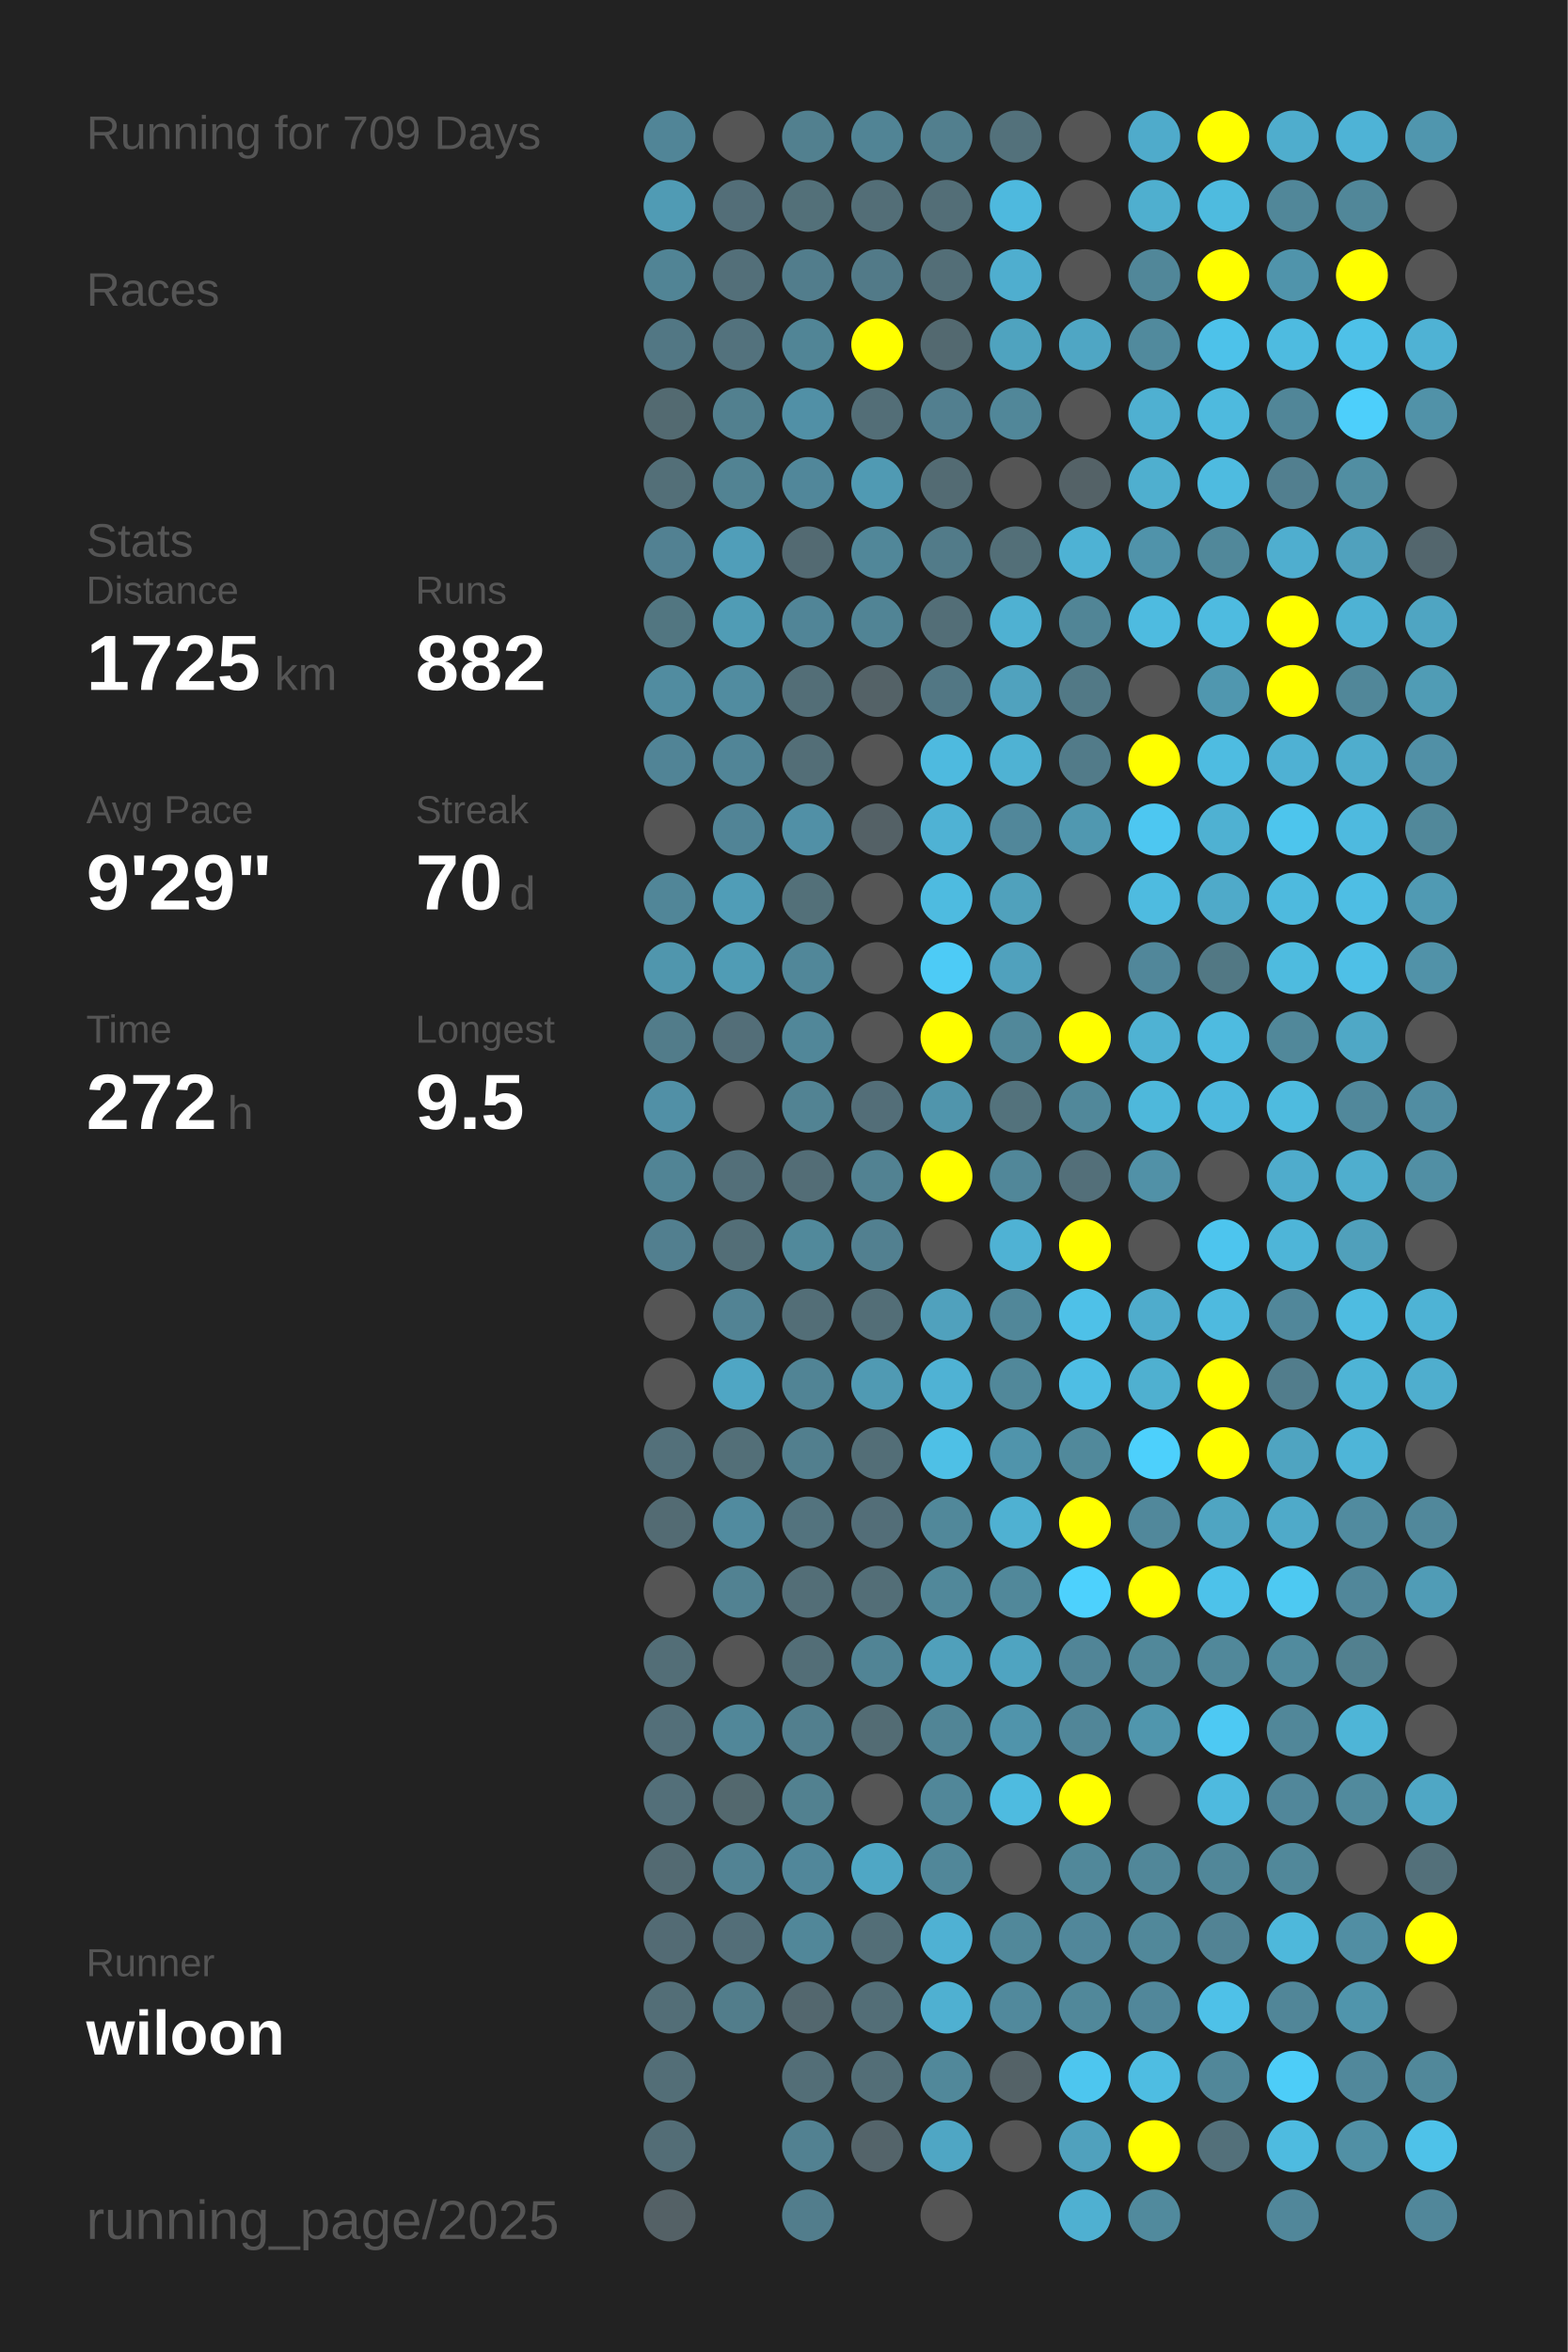
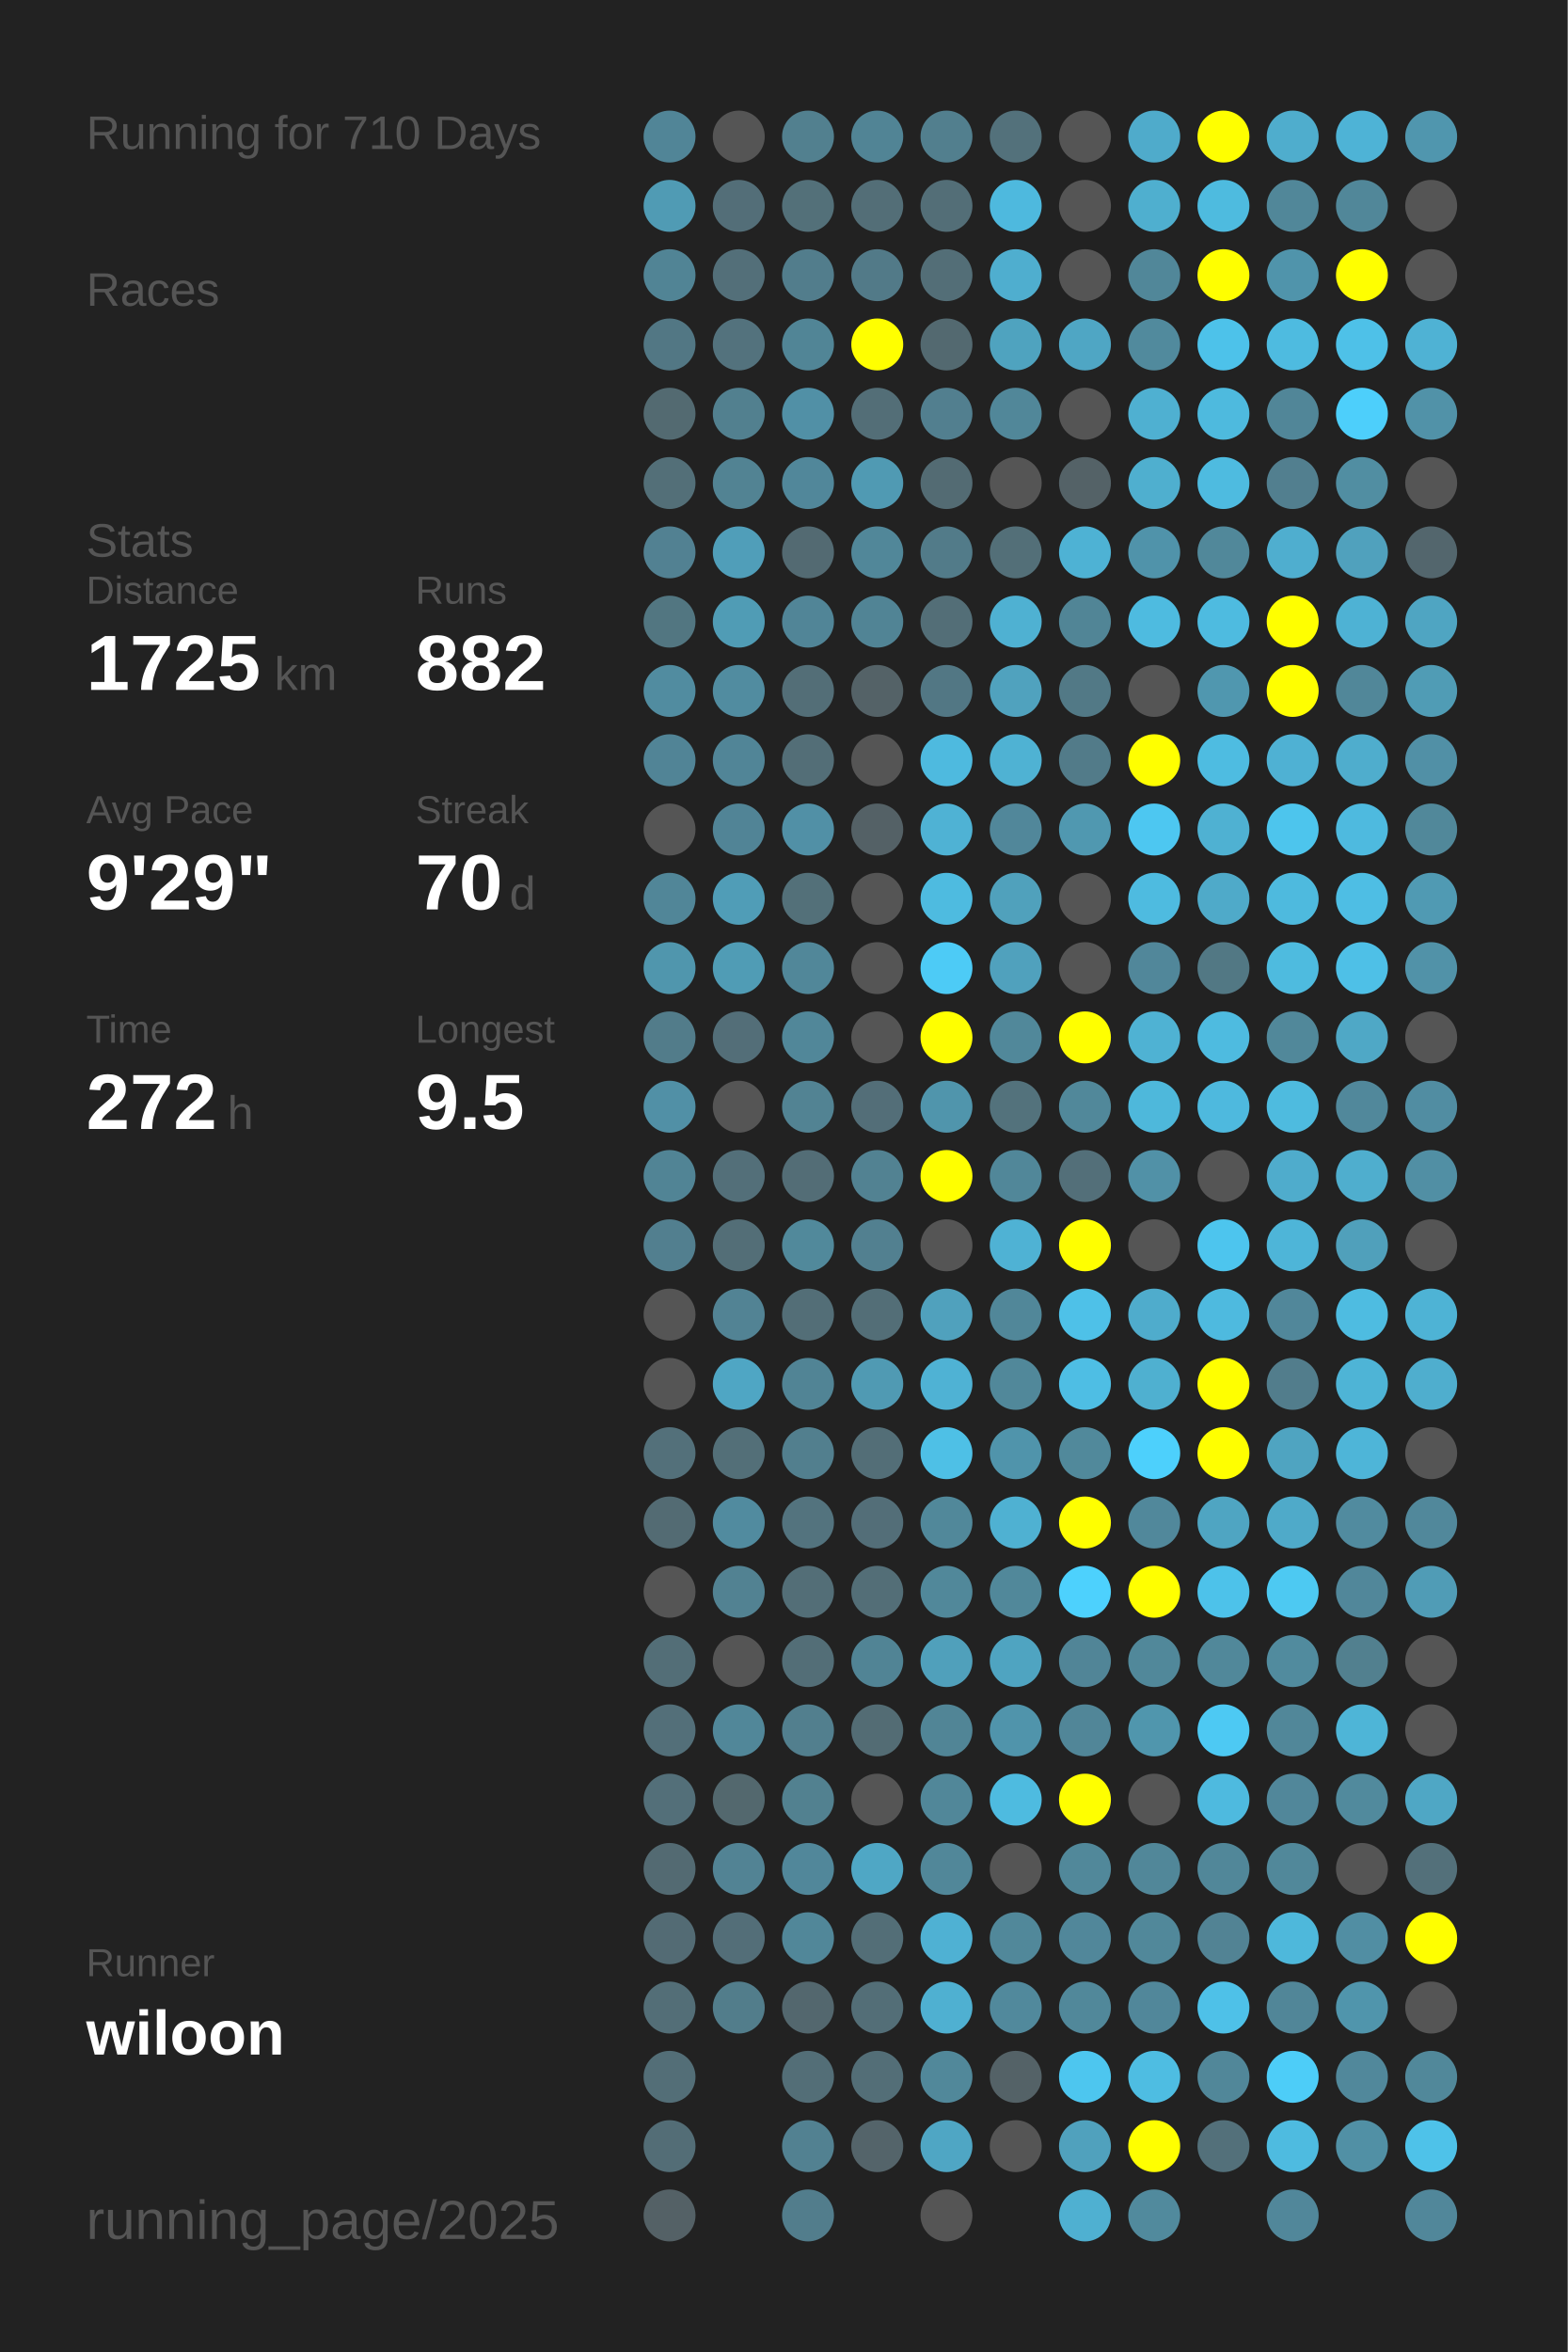
<svg xmlns="http://www.w3.org/2000/svg" baseProfile="full" height="300mm" version="1.1" viewBox="0,0,200,300" width="200mm">
  <defs />
  <rect fill="#222222" height="300" width="200" x="0" y="0" />
-   <text fill="#555555" style="font-size:6px; font-family:Arial;" x="11" y="19">Running for 709 Days</text>
+   <text fill="#555555" style="font-size:6px; font-family:Arial;" x="11" y="19">Running for 710 Days</text>
  <text fill="#555555" style="font-size:6px; font-family:Arial;" x="11" y="39">Races</text>
  <text fill="#555555" style="font-size:6px; font-family:Arial;" x="11" y="71">Stats</text>
  <text fill="#555555" style="font-size:5px; font-family:Arial;" x="11" y="77">Distance</text>
  <text fill="#FFFFFF" style="font-size:10px; font-family:Arial; font-weight:bold;" x="11" y="88">1725</text>
  <text fill="#555555" style="font-size:6px; font-family:Arial;" x="35" y="88">km</text>
  <text fill="#555555" style="font-size:5px; font-family:Arial;" x="53" y="77">Runs</text>
  <text fill="#FFFFFF" style="font-size:10px; font-family:Arial; font-weight:bold;" x="53" y="88">882</text>
  <text fill="#555555" style="font-size:5px; font-family:Arial;" x="11" y="105">Avg Pace</text>
  <text fill="#FFFFFF" style="font-size:10px; font-family:Arial; font-weight:bold;" x="11" y="116">9'29"</text>
  <text fill="#555555" style="font-size:5px; font-family:Arial;" x="53" y="105">Streak</text>
  <text fill="#FFFFFF" style="font-size:10px; font-family:Arial; font-weight:bold;" x="53" y="116">70</text>
  <text fill="#555555" style="font-size:6px; font-family:Arial;" x="65" y="116">d</text>
  <text fill="#555555" style="font-size:5px; font-family:Arial;" x="11" y="133">Time</text>
  <text fill="#FFFFFF" style="font-size:10px; font-family:Arial; font-weight:bold;" x="11" y="144">272</text>
  <text fill="#555555" style="font-size:6px; font-family:Arial;" x="29" y="144">h</text>
  <text fill="#555555" style="font-size:5px; font-family:Arial;" x="53" y="133">Longest</text>
  <text fill="#FFFFFF" style="font-size:10px; font-family:Arial; font-weight:bold;" x="53" y="144">9.5</text>
  <text fill="#555555" style="font-size:5px; font-family:Arial;" x="11" y="252.065">Runner</text>
  <text fill="#FFFFFF" style="font-size:8px; font-family:Arial; font-weight:bold;" x="11" y="262.065">wiloon</text>
  <text fill="#555555" style="font-size:7px; font-family:Arial;" x="11" y="285.581">running_page/2025</text>
  <circle cx="85.417" cy="17.419" fill="#518597" r="3.312" />
  <circle cx="85.417" cy="26.258" fill="#509bb4" r="3.312" />
  <circle cx="85.417" cy="35.097" fill="#518495" r="3.312" />
  <circle cx="85.417" cy="43.935" fill="#527784" r="3.312" />
  <circle cx="85.417" cy="52.774" fill="#536a71" r="3.312" />
  <circle cx="85.417" cy="61.613" fill="#536f78" r="3.312" />
  <circle cx="85.417" cy="70.452" fill="#528192" r="3.312" />
  <circle cx="85.417" cy="79.29" fill="#527681" r="3.312" />
  <circle cx="85.417" cy="88.129" fill="#518ca0" r="3.312" />
  <circle cx="85.417" cy="96.968" fill="#518496" r="3.312" />
  <circle cx="85.417" cy="105.806" fill="#555555" r="3.312" />
  <circle cx="85.417" cy="114.645" fill="#518698" r="3.312" />
  <circle cx="85.417" cy="123.484" fill="#5096ad" r="3.312" />
  <circle cx="85.417" cy="132.323" fill="#527c8a" r="3.312" />
  <circle cx="85.417" cy="141.161" fill="#5190a6" r="3.312" />
  <circle cx="85.417" cy="150" fill="#518495" r="3.312" />
  <circle cx="85.417" cy="158.839" fill="#527f8f" r="3.312" />
  <circle cx="85.417" cy="167.677" fill="#555555" r="3.312" />
  <circle cx="85.417" cy="176.516" fill="#555555" r="3.312" />
  <circle cx="85.417" cy="185.355" fill="#53707a" r="3.312" />
  <circle cx="85.417" cy="194.194" fill="#536b73" r="3.312" />
  <circle cx="85.417" cy="203.032" fill="#555555" r="3.312" />
  <circle cx="85.417" cy="211.871" fill="#536e77" r="3.312" />
  <circle cx="85.417" cy="220.71" fill="#536f79" r="3.312" />
  <circle cx="85.417" cy="229.548" fill="#536f79" r="3.312" />
  <circle cx="85.417" cy="238.387" fill="#536a72" r="3.312" />
  <circle cx="85.417" cy="247.226" fill="#536b74" r="3.312" />
  <circle cx="85.417" cy="256.065" fill="#536e77" r="3.312" />
  <circle cx="85.417" cy="264.903" fill="#536e77" r="3.312" />
  <circle cx="85.417" cy="273.742" fill="#536d76" r="3.312" />
  <circle cx="85.417" cy="282.581" fill="#546166" r="3.312" />
  <circle cx="94.25" cy="17.419" fill="#555555" r="3.312" />
  <circle cx="94.25" cy="26.258" fill="#536e78" r="3.312" />
  <circle cx="94.25" cy="35.097" fill="#536f79" r="3.312" />
  <circle cx="94.25" cy="43.935" fill="#53727d" r="3.312" />
  <circle cx="94.25" cy="52.774" fill="#52808f" r="3.312" />
  <circle cx="94.25" cy="61.613" fill="#528393" r="3.312" />
  <circle cx="94.25" cy="70.452" fill="#509eb9" r="3.312" />
  <circle cx="94.25" cy="79.29" fill="#509cb5" r="3.312" />
  <circle cx="94.25" cy="88.129" fill="#518ca0" r="3.312" />
  <circle cx="94.25" cy="96.968" fill="#518597" r="3.312" />
  <circle cx="94.25" cy="105.806" fill="#518496" r="3.312" />
  <circle cx="94.25" cy="114.645" fill="#509db7" r="3.312" />
  <circle cx="94.25" cy="123.484" fill="#509cb5" r="3.312" />
  <circle cx="94.25" cy="132.323" fill="#536e78" r="3.312" />
  <circle cx="94.25" cy="141.161" fill="#555555" r="3.312" />
  <circle cx="94.25" cy="150" fill="#536f79" r="3.312" />
  <circle cx="94.25" cy="158.839" fill="#536e77" r="3.312" />
  <circle cx="94.25" cy="167.677" fill="#528394" r="3.312" />
  <circle cx="94.25" cy="176.516" fill="#4fa6c4" r="3.312" />
  <circle cx="94.25" cy="185.355" fill="#536f78" r="3.312" />
  <circle cx="94.25" cy="194.194" fill="#518b9f" r="3.312" />
  <circle cx="94.25" cy="203.032" fill="#528292" r="3.312" />
  <circle cx="94.25" cy="211.871" fill="#555555" r="3.312" />
  <circle cx="94.25" cy="220.71" fill="#518799" r="3.312" />
  <circle cx="94.25" cy="229.548" fill="#53686e" r="3.312" />
  <circle cx="94.25" cy="238.387" fill="#528394" r="3.312" />
  <circle cx="94.25" cy="247.226" fill="#536e78" r="3.312" />
  <circle cx="94.25" cy="256.065" fill="#527d8b" r="3.312" />
  <circle cx="103.083" cy="17.419" fill="#52808f" r="3.312" />
  <circle cx="103.083" cy="26.258" fill="#537079" r="3.312" />
  <circle cx="103.083" cy="35.097" fill="#527d8c" r="3.312" />
  <circle cx="103.083" cy="43.935" fill="#518596" r="3.312" />
  <circle cx="103.083" cy="52.774" fill="#5190a6" r="3.312" />
  <circle cx="103.083" cy="61.613" fill="#51879a" r="3.312" />
  <circle cx="103.083" cy="70.452" fill="#536a72" r="3.312" />
  <circle cx="103.083" cy="79.29" fill="#518597" r="3.312" />
  <circle cx="103.083" cy="88.129" fill="#536e77" r="3.312" />
  <circle cx="103.083" cy="96.968" fill="#536e77" r="3.312" />
  <circle cx="103.083" cy="105.806" fill="#5190a6" r="3.312" />
  <circle cx="103.083" cy="114.645" fill="#537079" r="3.312" />
  <circle cx="103.083" cy="123.484" fill="#518799" r="3.312" />
  <circle cx="103.083" cy="132.323" fill="#518799" r="3.312" />
  <circle cx="103.083" cy="141.161" fill="#528393" r="3.312" />
  <circle cx="103.083" cy="150" fill="#536d76" r="3.312" />
  <circle cx="103.083" cy="158.839" fill="#51899b" r="3.312" />
  <circle cx="103.083" cy="167.677" fill="#536e77" r="3.312" />
  <circle cx="103.083" cy="176.516" fill="#518495" r="3.312" />
  <circle cx="103.083" cy="185.355" fill="#527f8e" r="3.312" />
  <circle cx="103.083" cy="194.194" fill="#53737e" r="3.312" />
  <circle cx="103.083" cy="203.032" fill="#536e77" r="3.312" />
  <circle cx="103.083" cy="211.871" fill="#536e77" r="3.312" />
  <circle cx="103.083" cy="220.71" fill="#527f8e" r="3.312" />
  <circle cx="103.083" cy="229.548" fill="#528190" r="3.312" />
  <circle cx="103.083" cy="238.387" fill="#51879a" r="3.312" />
  <circle cx="103.083" cy="247.226" fill="#518799" r="3.312" />
  <circle cx="103.083" cy="256.065" fill="#53676e" r="3.312" />
  <circle cx="103.083" cy="264.903" fill="#536e77" r="3.312" />
  <circle cx="103.083" cy="273.742" fill="#528191" r="3.312" />
  <circle cx="103.083" cy="282.581" fill="#527d8c" r="3.312" />
  <circle cx="111.917" cy="17.419" fill="#518495" r="3.312" />
  <circle cx="111.917" cy="26.258" fill="#536e77" r="3.312" />
  <circle cx="111.917" cy="35.097" fill="#527a88" r="3.312" />
  <circle cx="111.917" cy="43.935" fill="#FFFF00" r="3.312" />
  <circle cx="111.917" cy="52.774" fill="#536e77" r="3.312" />
  <circle cx="111.917" cy="61.613" fill="#509ab3" r="3.312" />
  <circle cx="111.917" cy="70.452" fill="#518799" r="3.312" />
  <circle cx="111.917" cy="79.29" fill="#518495" r="3.312" />
  <circle cx="111.917" cy="88.129" fill="#546267" r="3.312" />
  <circle cx="111.917" cy="96.968" fill="#555555" r="3.312" />
  <circle cx="111.917" cy="105.806" fill="#546166" r="3.312" />
  <circle cx="111.917" cy="114.645" fill="#555555" r="3.312" />
  <circle cx="111.917" cy="123.484" fill="#555555" r="3.312" />
  <circle cx="111.917" cy="132.323" fill="#555555" r="3.312" />
  <circle cx="111.917" cy="141.161" fill="#536e78" r="3.312" />
  <circle cx="111.917" cy="150" fill="#528292" r="3.312" />
  <circle cx="111.917" cy="158.839" fill="#528090" r="3.312" />
  <circle cx="111.917" cy="167.677" fill="#536e77" r="3.312" />
  <circle cx="111.917" cy="176.516" fill="#509ab3" r="3.312" />
  <circle cx="111.917" cy="185.355" fill="#536e77" r="3.312" />
  <circle cx="111.917" cy="194.194" fill="#536e78" r="3.312" />
  <circle cx="111.917" cy="203.032" fill="#536e77" r="3.312" />
  <circle cx="111.917" cy="211.871" fill="#518495" r="3.312" />
  <circle cx="111.917" cy="220.71" fill="#536c74" r="3.312" />
  <circle cx="111.917" cy="229.548" fill="#555555" r="3.312" />
  <circle cx="111.917" cy="238.387" fill="#4fa7c5" r="3.312" />
  <circle cx="111.917" cy="247.226" fill="#536e77" r="3.312" />
  <circle cx="111.917" cy="256.065" fill="#536e77" r="3.312" />
  <circle cx="111.917" cy="264.903" fill="#536e77" r="3.312" />
  <circle cx="111.917" cy="273.742" fill="#54646a" r="3.312" />
  <circle cx="120.75" cy="17.419" fill="#527f8e" r="3.312" />
  <circle cx="120.75" cy="26.258" fill="#536e77" r="3.312" />
  <circle cx="120.75" cy="35.097" fill="#536e77" r="3.312" />
  <circle cx="120.75" cy="43.935" fill="#536970" r="3.312" />
  <circle cx="120.75" cy="52.774" fill="#527f8f" r="3.312" />
  <circle cx="120.75" cy="61.613" fill="#536b73" r="3.312" />
  <circle cx="120.75" cy="70.452" fill="#527b89" r="3.312" />
  <circle cx="120.75" cy="79.29" fill="#536e77" r="3.312" />
  <circle cx="120.75" cy="88.129" fill="#527784" r="3.312" />
  <circle cx="120.75" cy="96.968" fill="#4ebadf" r="3.312" />
  <circle cx="120.75" cy="105.806" fill="#4fb2d4" r="3.312" />
  <circle cx="120.75" cy="114.645" fill="#4ebbe0" r="3.312" />
  <circle cx="120.75" cy="123.484" fill="#4dcbf6" r="3.312" />
  <circle cx="120.75" cy="132.323" fill="#FFFF00" r="3.312" />
  <circle cx="120.75" cy="141.161" fill="#5095ac" r="3.312" />
  <circle cx="120.75" cy="150" fill="#FFFF00" r="3.312" />
  <circle cx="120.75" cy="158.839" fill="#555555" r="3.312" />
  <circle cx="120.75" cy="167.677" fill="#50a1bd" r="3.312" />
  <circle cx="120.75" cy="176.516" fill="#4fb2d4" r="3.312" />
  <circle cx="120.75" cy="185.355" fill="#4ec0e6" r="3.312" />
  <circle cx="120.75" cy="194.194" fill="#51889a" r="3.312" />
  <circle cx="120.75" cy="203.032" fill="#51889a" r="3.312" />
  <circle cx="120.75" cy="211.871" fill="#50a0bb" r="3.312" />
  <circle cx="120.75" cy="220.71" fill="#518596" r="3.312" />
  <circle cx="120.75" cy="229.548" fill="#518799" r="3.312" />
  <circle cx="120.75" cy="238.387" fill="#518799" r="3.312" />
  <circle cx="120.75" cy="247.226" fill="#4fb1d3" r="3.312" />
  <circle cx="120.75" cy="256.065" fill="#4fb0d1" r="3.312" />
  <circle cx="120.75" cy="264.903" fill="#51889a" r="3.312" />
  <circle cx="120.75" cy="273.742" fill="#4fa6c4" r="3.312" />
  <circle cx="120.75" cy="282.581" fill="#555555" r="3.312" />
  <circle cx="129.583" cy="17.419" fill="#53717b" r="3.312" />
  <circle cx="129.583" cy="26.258" fill="#4eb9de" r="3.312" />
  <circle cx="129.583" cy="35.097" fill="#4faecf" r="3.312" />
  <circle cx="129.583" cy="43.935" fill="#4fa3bf" r="3.312" />
  <circle cx="129.583" cy="52.774" fill="#518799" r="3.312" />
  <circle cx="129.583" cy="61.613" fill="#555555" r="3.312" />
  <circle cx="129.583" cy="70.452" fill="#536f78" r="3.312" />
  <circle cx="129.583" cy="79.29" fill="#4fb1d2" r="3.312" />
  <circle cx="129.583" cy="88.129" fill="#50a2be" r="3.312" />
  <circle cx="129.583" cy="96.968" fill="#4fb2d3" r="3.312" />
  <circle cx="129.583" cy="105.806" fill="#51879a" r="3.312" />
  <circle cx="129.583" cy="114.645" fill="#50a1bc" r="3.312" />
  <circle cx="129.583" cy="123.484" fill="#50a1bd" r="3.312" />
  <circle cx="129.583" cy="132.323" fill="#51889a" r="3.312" />
  <circle cx="129.583" cy="141.161" fill="#53727c" r="3.312" />
  <circle cx="129.583" cy="150" fill="#518799" r="3.312" />
  <circle cx="129.583" cy="158.839" fill="#4fb2d4" r="3.312" />
  <circle cx="129.583" cy="167.677" fill="#518799" r="3.312" />
  <circle cx="129.583" cy="176.516" fill="#51889a" r="3.312" />
  <circle cx="129.583" cy="185.355" fill="#5094ab" r="3.312" />
  <circle cx="129.583" cy="194.194" fill="#4fb1d2" r="3.312" />
  <circle cx="129.583" cy="203.032" fill="#51889a" r="3.312" />
  <circle cx="129.583" cy="211.871" fill="#4fa4c1" r="3.312" />
  <circle cx="129.583" cy="220.71" fill="#5094ab" r="3.312" />
  <circle cx="129.583" cy="229.548" fill="#4ebbe0" r="3.312" />
  <circle cx="129.583" cy="238.387" fill="#555555" r="3.312" />
  <circle cx="129.583" cy="247.226" fill="#51889a" r="3.312" />
  <circle cx="129.583" cy="256.065" fill="#51899c" r="3.312" />
  <circle cx="129.583" cy="264.903" fill="#546267" r="3.312" />
  <circle cx="129.583" cy="273.742" fill="#555555" r="3.312" />
  <circle cx="138.417" cy="17.419" fill="#555555" r="3.312" />
  <circle cx="138.417" cy="26.258" fill="#555555" r="3.312" />
  <circle cx="138.417" cy="35.097" fill="#555555" r="3.312" />
  <circle cx="138.417" cy="43.935" fill="#4fa6c4" r="3.312" />
  <circle cx="138.417" cy="52.774" fill="#555555" r="3.312" />
  <circle cx="138.417" cy="61.613" fill="#546267" r="3.312" />
  <circle cx="138.417" cy="70.452" fill="#4eb2d4" r="3.312" />
  <circle cx="138.417" cy="79.29" fill="#518596" r="3.312" />
  <circle cx="138.417" cy="88.129" fill="#527986" r="3.312" />
  <circle cx="138.417" cy="96.968" fill="#527b89" r="3.312" />
  <circle cx="138.417" cy="105.806" fill="#5098b0" r="3.312" />
  <circle cx="138.417" cy="114.645" fill="#555555" r="3.312" />
  <circle cx="138.417" cy="123.484" fill="#555555" r="3.312" />
  <circle cx="138.417" cy="132.323" fill="#FFFF00" r="3.312" />
  <circle cx="138.417" cy="141.161" fill="#51889a" r="3.312" />
  <circle cx="138.417" cy="150" fill="#536f79" r="3.312" />
  <circle cx="138.417" cy="158.839" fill="#FFFF00" r="3.312" />
  <circle cx="138.417" cy="167.677" fill="#4ec1e8" r="3.312" />
  <circle cx="138.417" cy="176.516" fill="#4ebee4" r="3.312" />
  <circle cx="138.417" cy="185.355" fill="#51899b" r="3.312" />
  <circle cx="138.417" cy="194.194" fill="#FFFF00" r="3.312" />
  <circle cx="138.417" cy="203.032" fill="#4dd1fd" r="3.312" />
  <circle cx="138.417" cy="211.871" fill="#518597" r="3.312" />
  <circle cx="138.417" cy="220.71" fill="#518698" r="3.312" />
  <circle cx="138.417" cy="229.548" fill="#FFFF00" r="3.312" />
  <circle cx="138.417" cy="238.387" fill="#51889a" r="3.312" />
  <circle cx="138.417" cy="247.226" fill="#51879a" r="3.312" />
  <circle cx="138.417" cy="256.065" fill="#51889a" r="3.312" />
  <circle cx="138.417" cy="264.903" fill="#4dc6ef" r="3.312" />
  <circle cx="138.417" cy="273.742" fill="#50a1bd" r="3.312" />
  <circle cx="138.417" cy="282.581" fill="#4fb0d1" r="3.312" />
  <circle cx="147.25" cy="17.419" fill="#4fabcb" r="3.312" />
  <circle cx="147.25" cy="26.258" fill="#4fafcf" r="3.312" />
  <circle cx="147.25" cy="35.097" fill="#518799" r="3.312" />
  <circle cx="147.25" cy="43.935" fill="#518a9d" r="3.312" />
  <circle cx="147.25" cy="52.774" fill="#4fb0d1" r="3.312" />
  <circle cx="147.25" cy="61.613" fill="#4fafcf" r="3.312" />
  <circle cx="147.25" cy="70.452" fill="#5093aa" r="3.312" />
  <circle cx="147.25" cy="79.29" fill="#4ebbe0" r="3.312" />
  <circle cx="147.25" cy="88.129" fill="#555555" r="3.312" />
  <circle cx="147.25" cy="96.968" fill="#FFFF00" r="3.312" />
  <circle cx="147.25" cy="105.806" fill="#4dc7f1" r="3.312" />
  <circle cx="147.25" cy="114.645" fill="#4ebbe0" r="3.312" />
  <circle cx="147.25" cy="123.484" fill="#51879a" r="3.312" />
  <circle cx="147.25" cy="132.323" fill="#4fb2d3" r="3.312" />
  <circle cx="147.25" cy="141.161" fill="#4eb8db" r="3.312" />
  <circle cx="147.25" cy="150" fill="#5191a7" r="3.312" />
  <circle cx="147.25" cy="158.839" fill="#555555" r="3.312" />
  <circle cx="147.25" cy="167.677" fill="#4faccc" r="3.312" />
  <circle cx="147.25" cy="176.516" fill="#4fb0d0" r="3.312" />
  <circle cx="147.25" cy="185.355" fill="#4dd0fc" r="3.312" />
  <circle cx="147.25" cy="194.194" fill="#51889b" r="3.312" />
  <circle cx="147.25" cy="203.032" fill="#FFFF00" r="3.312" />
  <circle cx="147.25" cy="211.871" fill="#51889a" r="3.312" />
  <circle cx="147.25" cy="220.71" fill="#5096ad" r="3.312" />
  <circle cx="147.25" cy="229.548" fill="#555555" r="3.312" />
  <circle cx="147.25" cy="238.387" fill="#518799" r="3.312" />
  <circle cx="147.25" cy="247.226" fill="#51889a" r="3.312" />
  <circle cx="147.25" cy="256.065" fill="#51879a" r="3.312" />
  <circle cx="147.25" cy="264.903" fill="#4ebde2" r="3.312" />
  <circle cx="147.25" cy="273.742" fill="#FFFF00" r="3.312" />
  <circle cx="147.25" cy="282.581" fill="#518a9d" r="3.312" />
  <circle cx="156.083" cy="17.419" fill="#FFFF00" r="3.312" />
  <circle cx="156.083" cy="26.258" fill="#4ebbdf" r="3.312" />
  <circle cx="156.083" cy="35.097" fill="#FFFF00" r="3.312" />
  <circle cx="156.083" cy="43.935" fill="#4dc2ea" r="3.312" />
  <circle cx="156.083" cy="52.774" fill="#4ebade" r="3.312" />
  <circle cx="156.083" cy="61.613" fill="#4ebbe0" r="3.312" />
  <circle cx="156.083" cy="70.452" fill="#51889a" r="3.312" />
  <circle cx="156.083" cy="79.29" fill="#4ebbe0" r="3.312" />
  <circle cx="156.083" cy="88.129" fill="#5097af" r="3.312" />
  <circle cx="156.083" cy="96.968" fill="#4ebce1" r="3.312" />
  <circle cx="156.083" cy="105.806" fill="#4fb1d2" r="3.312" />
  <circle cx="156.083" cy="114.645" fill="#4faac9" r="3.312" />
  <circle cx="156.083" cy="123.484" fill="#527884" r="3.312" />
  <circle cx="156.083" cy="132.323" fill="#4ebbe0" r="3.312" />
  <circle cx="156.083" cy="141.161" fill="#4eb9de" r="3.312" />
  <circle cx="156.083" cy="150" fill="#555555" r="3.312" />
  <circle cx="156.083" cy="158.839" fill="#4dc5ee" r="3.312" />
  <circle cx="156.083" cy="167.677" fill="#4ebadf" r="3.312" />
  <circle cx="156.083" cy="176.516" fill="#FFFF00" r="3.312" />
  <circle cx="156.083" cy="185.355" fill="#FFFF00" r="3.312" />
  <circle cx="156.083" cy="194.194" fill="#4fa5c2" r="3.312" />
  <circle cx="156.083" cy="203.032" fill="#4dc2ea" r="3.312" />
  <circle cx="156.083" cy="211.871" fill="#51889a" r="3.312" />
  <circle cx="156.083" cy="220.71" fill="#4dc9f3" r="3.312" />
  <circle cx="156.083" cy="229.548" fill="#4ebadf" r="3.312" />
  <circle cx="156.083" cy="238.387" fill="#518799" r="3.312" />
  <circle cx="156.083" cy="247.226" fill="#528394" r="3.312" />
  <circle cx="156.083" cy="256.065" fill="#4ec1e8" r="3.312" />
  <circle cx="156.083" cy="264.903" fill="#518799" r="3.312" />
  <circle cx="156.083" cy="273.742" fill="#53707a" r="3.312" />
  <circle cx="164.917" cy="17.419" fill="#4fadcd" r="3.312" />
  <circle cx="164.917" cy="26.258" fill="#518799" r="3.312" />
  <circle cx="164.917" cy="35.097" fill="#5094ab" r="3.312" />
  <circle cx="164.917" cy="43.935" fill="#4ebbe0" r="3.312" />
  <circle cx="164.917" cy="52.774" fill="#518698" r="3.312" />
  <circle cx="164.917" cy="61.613" fill="#527f8f" r="3.312" />
  <circle cx="164.917" cy="70.452" fill="#4faecf" r="3.312" />
  <circle cx="164.917" cy="79.29" fill="#FFFF00" r="3.312" />
  <circle cx="164.917" cy="88.129" fill="#FFFF00" r="3.312" />
  <circle cx="164.917" cy="96.968" fill="#4fb1d3" r="3.312" />
  <circle cx="164.917" cy="105.806" fill="#4dc5ed" r="3.312" />
  <circle cx="164.917" cy="114.645" fill="#4ebade" r="3.312" />
  <circle cx="164.917" cy="123.484" fill="#4ebbdf" r="3.312" />
  <circle cx="164.917" cy="132.323" fill="#51889a" r="3.312" />
  <circle cx="164.917" cy="141.161" fill="#4ebbdf" r="3.312" />
  <circle cx="164.917" cy="150" fill="#4faccc" r="3.312" />
  <circle cx="164.917" cy="158.839" fill="#4eb5d8" r="3.312" />
  <circle cx="164.917" cy="167.677" fill="#51879a" r="3.312" />
  <circle cx="164.917" cy="176.516" fill="#527d8c" r="3.312" />
  <circle cx="164.917" cy="185.355" fill="#4fa4c1" r="3.312" />
  <circle cx="164.917" cy="194.194" fill="#4faac9" r="3.312" />
  <circle cx="164.917" cy="203.032" fill="#4dc9f2" r="3.312" />
  <circle cx="164.917" cy="211.871" fill="#518b9e" r="3.312" />
  <circle cx="164.917" cy="220.71" fill="#518799" r="3.312" />
  <circle cx="164.917" cy="229.548" fill="#51879a" r="3.312" />
  <circle cx="164.917" cy="238.387" fill="#51889a" r="3.312" />
  <circle cx="164.917" cy="247.226" fill="#4eb8db" r="3.312" />
  <circle cx="164.917" cy="256.065" fill="#518698" r="3.312" />
  <circle cx="164.917" cy="264.903" fill="#4dcdf8" r="3.312" />
  <circle cx="164.917" cy="273.742" fill="#4ebbe0" r="3.312" />
  <circle cx="164.917" cy="282.581" fill="#51879a" r="3.312" />
  <circle cx="173.75" cy="17.419" fill="#4eb3d6" r="3.312" />
  <circle cx="173.75" cy="26.258" fill="#518799" r="3.312" />
  <circle cx="173.75" cy="35.097" fill="#FFFF00" r="3.312" />
  <circle cx="173.75" cy="43.935" fill="#4ec1e8" r="3.312" />
  <circle cx="173.75" cy="52.774" fill="#4dcffb" r="3.312" />
  <circle cx="173.75" cy="61.613" fill="#518ea2" r="3.312" />
  <circle cx="173.75" cy="70.452" fill="#50a1bd" r="3.312" />
  <circle cx="173.75" cy="79.29" fill="#4eb2d4" r="3.312" />
  <circle cx="173.75" cy="88.129" fill="#518799" r="3.312" />
  <circle cx="173.75" cy="96.968" fill="#4fadcd" r="3.312" />
  <circle cx="173.75" cy="105.806" fill="#4ebadf" r="3.312" />
  <circle cx="173.75" cy="114.645" fill="#4ebee4" r="3.312" />
  <circle cx="173.75" cy="123.484" fill="#4ec0e7" r="3.312" />
  <circle cx="173.75" cy="132.323" fill="#4fa8c6" r="3.312" />
  <circle cx="173.75" cy="141.161" fill="#51889b" r="3.312" />
  <circle cx="173.75" cy="150" fill="#4faece" r="3.312" />
  <circle cx="173.75" cy="158.839" fill="#50a0bb" r="3.312" />
  <circle cx="173.75" cy="167.677" fill="#4ebce1" r="3.312" />
  <circle cx="173.75" cy="176.516" fill="#4eb4d6" r="3.312" />
  <circle cx="173.75" cy="185.355" fill="#4eb5d8" r="3.312" />
  <circle cx="173.75" cy="194.194" fill="#518b9f" r="3.312" />
  <circle cx="173.75" cy="203.032" fill="#51879a" r="3.312" />
  <circle cx="173.75" cy="211.871" fill="#52808f" r="3.312" />
  <circle cx="173.75" cy="220.71" fill="#4eb5d7" r="3.312" />
  <circle cx="173.75" cy="229.548" fill="#518a9d" r="3.312" />
  <circle cx="173.75" cy="238.387" fill="#555555" r="3.312" />
  <circle cx="173.75" cy="247.226" fill="#518ea3" r="3.312" />
  <circle cx="173.75" cy="256.065" fill="#5095ac" r="3.312" />
  <circle cx="173.75" cy="264.903" fill="#51889b" r="3.312" />
  <circle cx="173.75" cy="273.742" fill="#5190a5" r="3.312" />
  <circle cx="182.583" cy="17.419" fill="#5096ae" r="3.312" />
  <circle cx="182.583" cy="26.258" fill="#555555" r="3.312" />
  <circle cx="182.583" cy="35.097" fill="#555555" r="3.312" />
  <circle cx="182.583" cy="43.935" fill="#4fb2d4" r="3.312" />
  <circle cx="182.583" cy="52.774" fill="#5192a8" r="3.312" />
  <circle cx="182.583" cy="61.613" fill="#555555" r="3.312" />
  <circle cx="182.583" cy="70.452" fill="#53666d" r="3.312" />
  <circle cx="182.583" cy="79.29" fill="#4fa5c2" r="3.312" />
  <circle cx="182.583" cy="88.129" fill="#509cb5" r="3.312" />
  <circle cx="182.583" cy="96.968" fill="#5190a6" r="3.312" />
  <circle cx="182.583" cy="105.806" fill="#51889a" r="3.312" />
  <circle cx="182.583" cy="114.645" fill="#509ab3" r="3.312" />
  <circle cx="182.583" cy="123.484" fill="#5192a8" r="3.312" />
  <circle cx="182.583" cy="132.323" fill="#555555" r="3.312" />
  <circle cx="182.583" cy="141.161" fill="#518da2" r="3.312" />
  <circle cx="182.583" cy="150" fill="#518fa4" r="3.312" />
  <circle cx="182.583" cy="158.839" fill="#555555" r="3.312" />
  <circle cx="182.583" cy="167.677" fill="#4eb3d5" r="3.312" />
  <circle cx="182.583" cy="176.516" fill="#4faece" r="3.312" />
  <circle cx="182.583" cy="185.355" fill="#555555" r="3.312" />
  <circle cx="182.583" cy="194.194" fill="#51889b" r="3.312" />
  <circle cx="182.583" cy="203.032" fill="#509cb6" r="3.312" />
  <circle cx="182.583" cy="211.871" fill="#555555" r="3.312" />
  <circle cx="182.583" cy="220.71" fill="#555555" r="3.312" />
  <circle cx="182.583" cy="229.548" fill="#4fa7c5" r="3.312" />
  <circle cx="182.583" cy="238.387" fill="#53707a" r="3.312" />
  <circle cx="182.583" cy="247.226" fill="#FFFF00" r="3.312" />
  <circle cx="182.583" cy="256.065" fill="#555555" r="3.312" />
  <circle cx="182.583" cy="264.903" fill="#51889a" r="3.312" />
  <circle cx="182.583" cy="273.742" fill="#4ec2e9" r="3.312" />
  <circle cx="182.583" cy="282.581" fill="#51879a" r="3.312" />
</svg>
